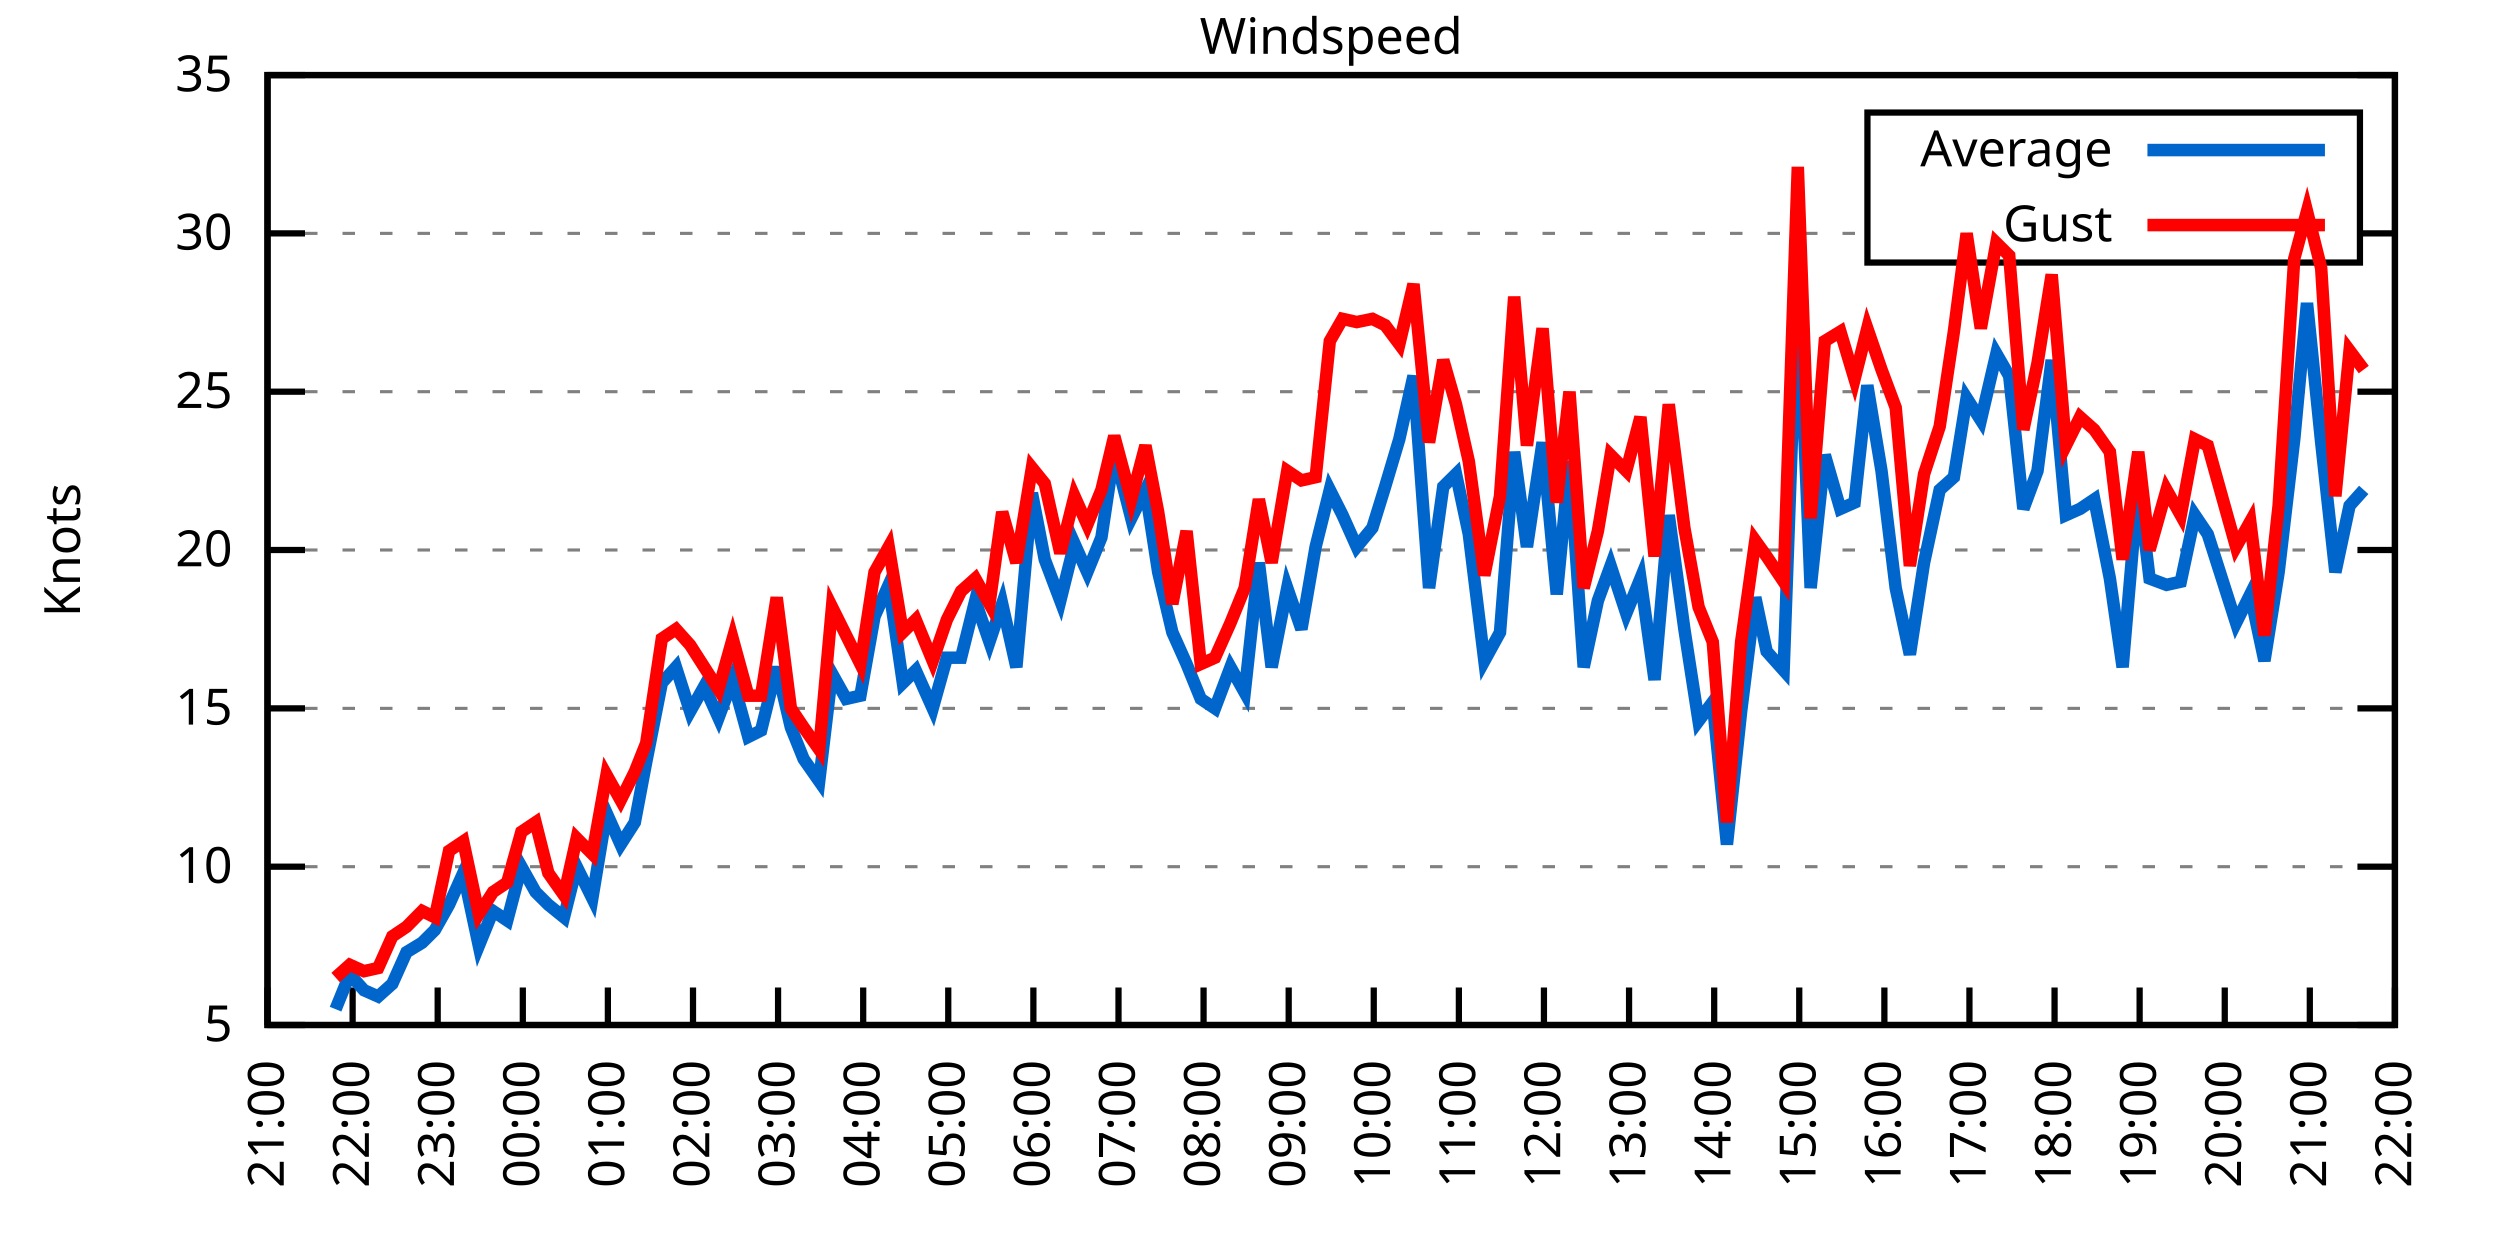
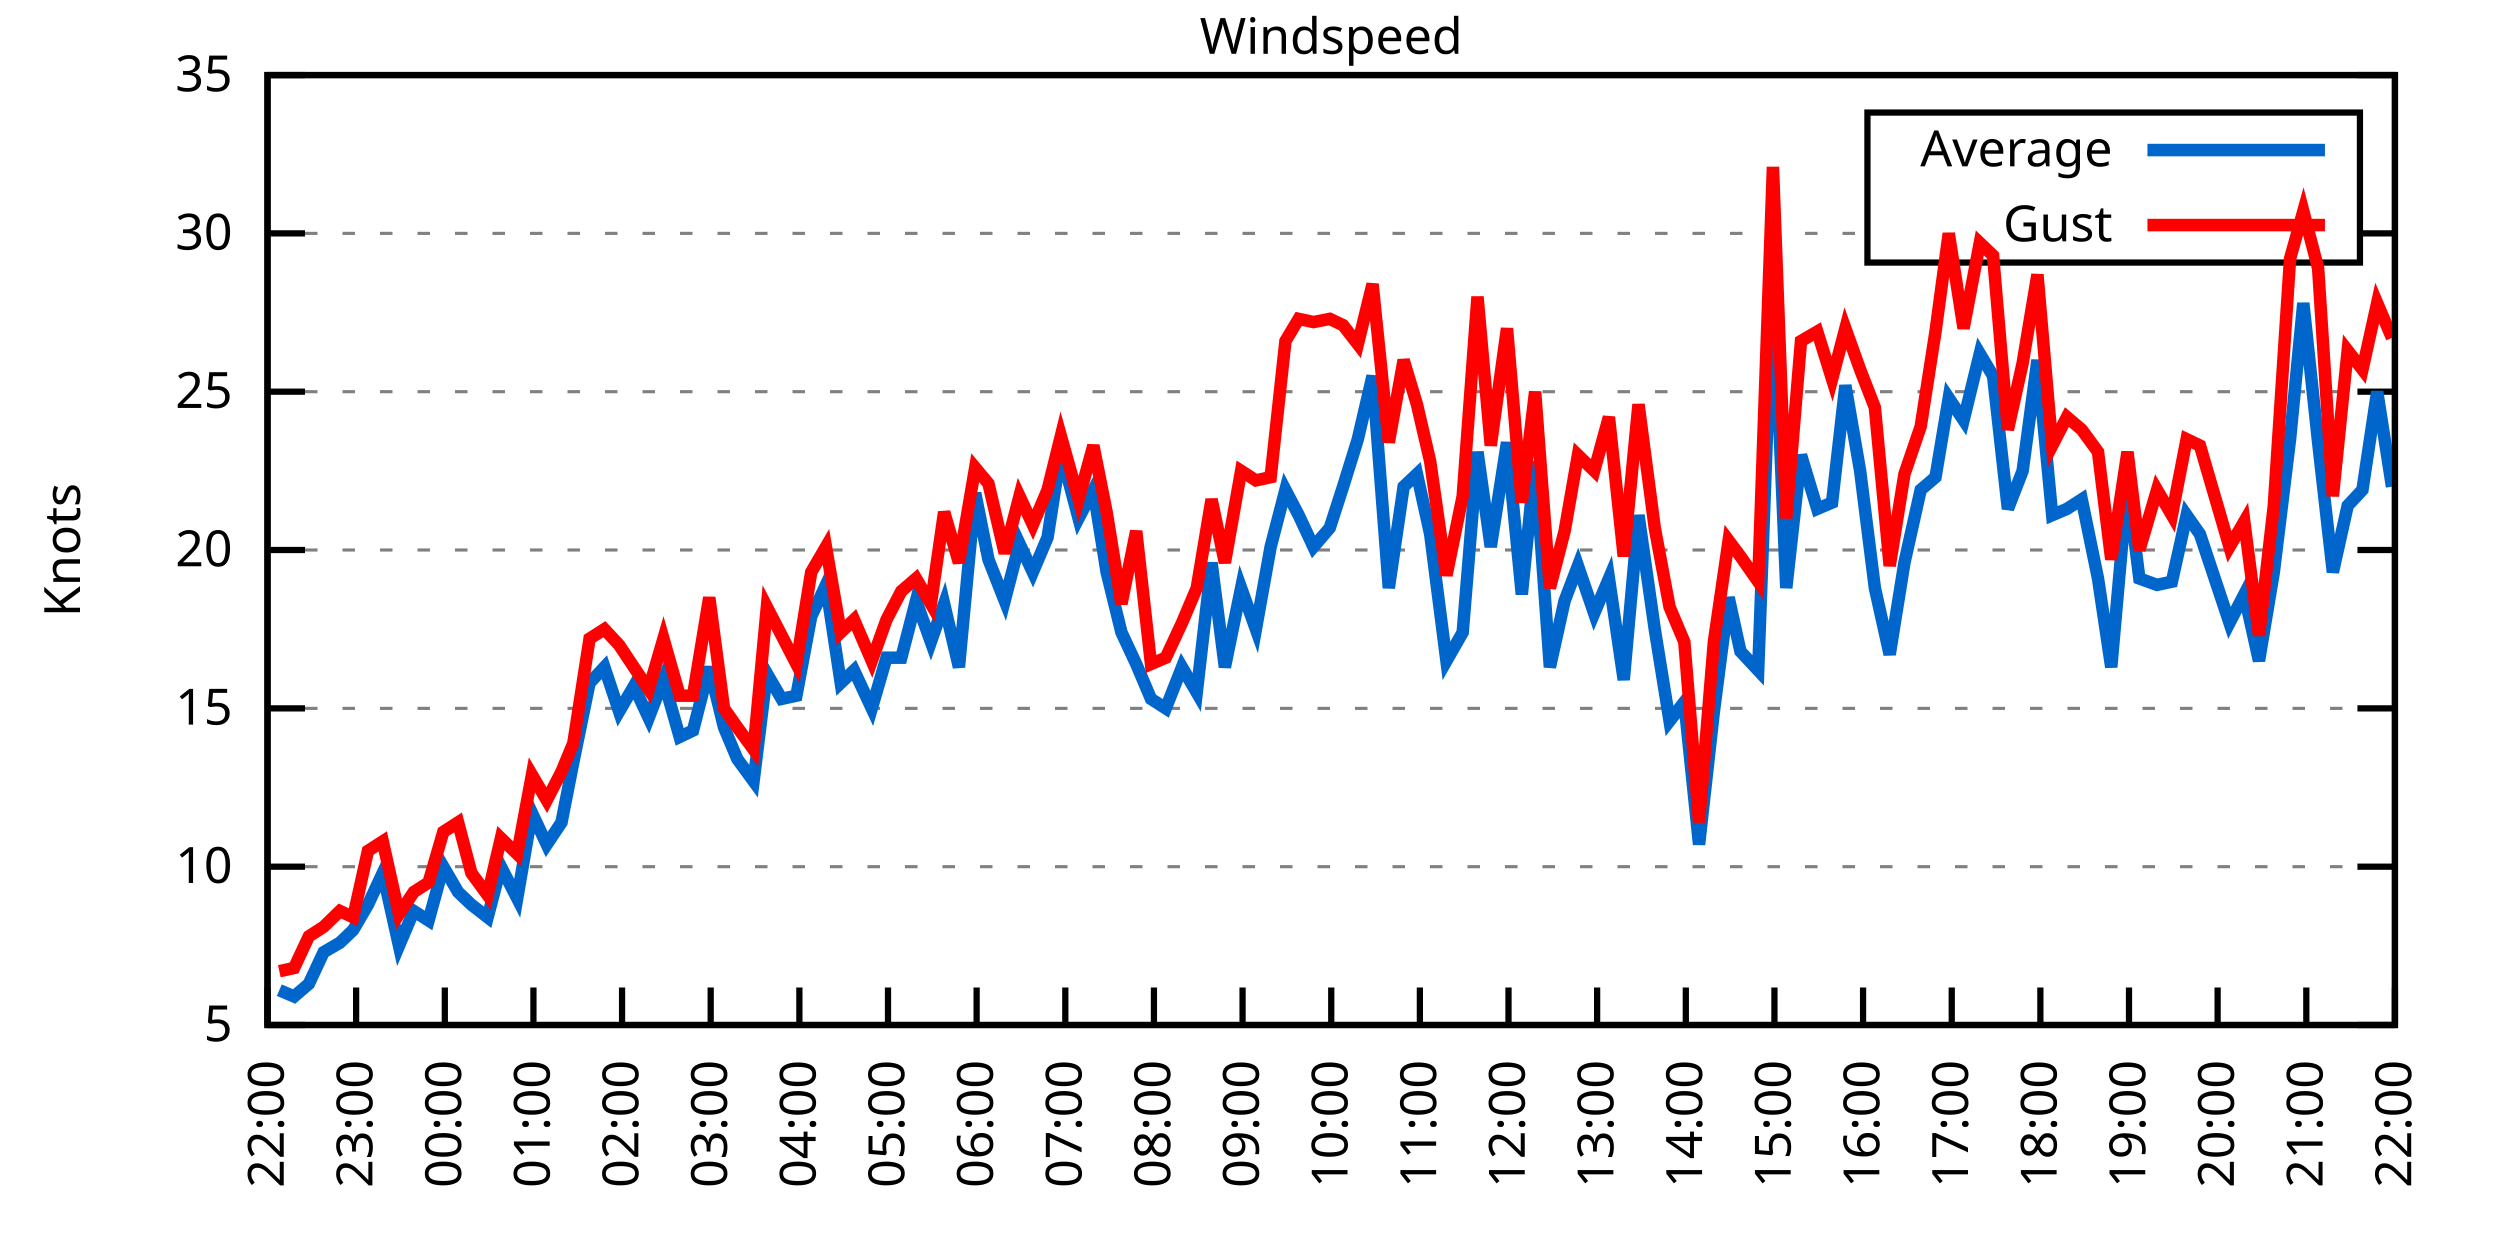
<svg xmlns="http://www.w3.org/2000/svg" xmlns:xlink="http://www.w3.org/1999/xlink" width="400" height="200" viewBox="0 0 400 200">
  <g id="gnuplot_canvas">
    <rect x="0" y="0" width="400" height="200" fill="none" />
    <defs>
      <circle id="gpDot" r="0.5" stroke-width="0.5" stroke="currentColor" />
      <path id="gpPt0" stroke-width="0.333" stroke="currentColor" d="M-1,0 h2 M0,-1 v2" />
      <path id="gpPt1" stroke-width="0.333" stroke="currentColor" d="M-1,-1 L1,1 M1,-1 L-1,1" />
      <path id="gpPt2" stroke-width="0.333" stroke="currentColor" d="M-1,0 L1,0 M0,-1 L0,1 M-1,-1 L1,1 M-1,1 L1,-1" />
      <rect id="gpPt3" stroke-width="0.333" stroke="currentColor" x="-1" y="-1" width="2" height="2" />
      <rect id="gpPt4" stroke-width="0.333" stroke="currentColor" fill="currentColor" x="-1" y="-1" width="2" height="2" />
      <circle id="gpPt5" stroke-width="0.333" stroke="currentColor" cx="0" cy="0" r="1" />
      <use xlink:href="#gpPt5" id="gpPt6" fill="currentColor" stroke="none" />
      <path id="gpPt7" stroke-width="0.333" stroke="currentColor" d="M0,-1.33 L-1.33,0.67 L1.33,0.67 z" />
      <use xlink:href="#gpPt7" id="gpPt8" fill="currentColor" stroke="none" />
      <use xlink:href="#gpPt7" id="gpPt9" stroke="currentColor" transform="rotate(180)" />
      <use xlink:href="#gpPt9" id="gpPt10" fill="currentColor" stroke="none" />
      <use xlink:href="#gpPt3" id="gpPt11" stroke="currentColor" transform="rotate(45)" />
      <use xlink:href="#gpPt11" id="gpPt12" fill="currentColor" stroke="none" />
      <path id="gpPt13" stroke-width="0.333" stroke="currentColor" d="M0,1.330 L1.265,0.411 L0.782,-1.067 L-0.782,-1.076 L-1.265,0.411 z" />
      <use xlink:href="#gpPt13" id="gpPt14" fill="currentColor" stroke="none" />
      <filter id="textbox" filterUnits="objectBoundingBox" x="0" y="0" height="1" width="1">
        <feFlood flood-color="white" flood-opacity="1" result="bgnd" />
        <feComposite in="SourceGraphic" in2="bgnd" operator="atop" />
      </filter>
      <filter id="greybox" filterUnits="objectBoundingBox" x="0" y="0" height="1" width="1">
        <feFlood flood-color="lightgrey" flood-opacity="1" result="grey" />
        <feComposite in="SourceGraphic" in2="grey" operator="atop" />
      </filter>
    </defs>
    <g fill="none" color="white" stroke="currentColor" stroke-width="1.00" stroke-linecap="butt" stroke-linejoin="miter">
</g>
    <g fill="none" color="black" stroke="currentColor" stroke-width="1.00" stroke-linecap="butt" stroke-linejoin="miter">
      <g stroke="none" shape-rendering="crispEdges">
        <polygon fill="rgb(255, 255, 255)" points="42.80,164.00 383.18,164.00 383.18,12.02 42.80,12.02 " />
      </g>
    </g>
    <g fill="none" color="black" stroke="currentColor" stroke-width="1.00" stroke-linecap="butt" stroke-linejoin="miter">
</g>
    <g fill="none" color="black" stroke="black" stroke-width="0.50" stroke-linecap="butt" stroke-linejoin="miter">
</g>
    <g fill="none" color="gray" stroke="currentColor" stroke-width="0.50" stroke-linecap="butt" stroke-linejoin="miter">
      <path stroke="gray" stroke-dasharray="2,4" class="gridline" d="M42.80,164.00 L383.19,164.00  " />
    </g>
    <g fill="none" color="gray" stroke="gray" stroke-width="1.00" stroke-linecap="butt" stroke-linejoin="miter">
</g>
    <g fill="none" color="black" stroke="currentColor" stroke-width="1.00" stroke-linecap="butt" stroke-linejoin="miter">
      <path stroke="black" d="M42.80,164.00 L48.80,164.00 M383.19,164.00 L377.19,164.00  " />
      <g transform="translate(37.20,166.60)" stroke="none" fill="black" font-family="Sans" font-size="8.00" text-anchor="end">
        <text>
          <tspan font-family="Sans"> 5</tspan>
        </text>
      </g>
    </g>
    <g fill="none" color="black" stroke="currentColor" stroke-width="1.00" stroke-linecap="butt" stroke-linejoin="miter">
</g>
    <g fill="none" color="black" stroke="black" stroke-width="0.50" stroke-linecap="butt" stroke-linejoin="miter">
</g>
    <g fill="none" color="gray" stroke="currentColor" stroke-width="0.50" stroke-linecap="butt" stroke-linejoin="miter">
      <path stroke="gray" stroke-dasharray="2,4" class="gridline" d="M42.80,138.67 L383.19,138.67  " />
    </g>
    <g fill="none" color="gray" stroke="gray" stroke-width="1.00" stroke-linecap="butt" stroke-linejoin="miter">
</g>
    <g fill="none" color="black" stroke="currentColor" stroke-width="1.00" stroke-linecap="butt" stroke-linejoin="miter">
      <path stroke="black" d="M42.80,138.67 L48.80,138.67 M383.19,138.67 L377.19,138.67  " />
      <g transform="translate(37.20,141.27)" stroke="none" fill="black" font-family="Sans" font-size="8.00" text-anchor="end">
        <text>
          <tspan font-family="Sans"> 10</tspan>
        </text>
      </g>
    </g>
    <g fill="none" color="black" stroke="currentColor" stroke-width="1.00" stroke-linecap="butt" stroke-linejoin="miter">
</g>
    <g fill="none" color="black" stroke="black" stroke-width="0.50" stroke-linecap="butt" stroke-linejoin="miter">
</g>
    <g fill="none" color="gray" stroke="currentColor" stroke-width="0.50" stroke-linecap="butt" stroke-linejoin="miter">
      <path stroke="gray" stroke-dasharray="2,4" class="gridline" d="M42.80,113.34 L383.19,113.34  " />
    </g>
    <g fill="none" color="gray" stroke="gray" stroke-width="1.00" stroke-linecap="butt" stroke-linejoin="miter">
</g>
    <g fill="none" color="black" stroke="currentColor" stroke-width="1.00" stroke-linecap="butt" stroke-linejoin="miter">
      <path stroke="black" d="M42.80,113.34 L48.80,113.34 M383.19,113.34 L377.19,113.34  " />
      <g transform="translate(37.20,115.94)" stroke="none" fill="black" font-family="Sans" font-size="8.00" text-anchor="end">
        <text>
          <tspan font-family="Sans"> 15</tspan>
        </text>
      </g>
    </g>
    <g fill="none" color="black" stroke="currentColor" stroke-width="1.00" stroke-linecap="butt" stroke-linejoin="miter">
</g>
    <g fill="none" color="black" stroke="black" stroke-width="0.50" stroke-linecap="butt" stroke-linejoin="miter">
</g>
    <g fill="none" color="gray" stroke="currentColor" stroke-width="0.50" stroke-linecap="butt" stroke-linejoin="miter">
      <path stroke="gray" stroke-dasharray="2,4" class="gridline" d="M42.80,88.00 L383.19,88.00  " />
    </g>
    <g fill="none" color="gray" stroke="gray" stroke-width="1.00" stroke-linecap="butt" stroke-linejoin="miter">
</g>
    <g fill="none" color="black" stroke="currentColor" stroke-width="1.00" stroke-linecap="butt" stroke-linejoin="miter">
      <path stroke="black" d="M42.80,88.00 L48.80,88.00 M383.19,88.00 L377.19,88.00  " />
      <g transform="translate(37.20,90.60)" stroke="none" fill="black" font-family="Sans" font-size="8.00" text-anchor="end">
        <text>
          <tspan font-family="Sans"> 20</tspan>
        </text>
      </g>
    </g>
    <g fill="none" color="black" stroke="currentColor" stroke-width="1.00" stroke-linecap="butt" stroke-linejoin="miter">
</g>
    <g fill="none" color="black" stroke="black" stroke-width="0.50" stroke-linecap="butt" stroke-linejoin="miter">
</g>
    <g fill="none" color="gray" stroke="currentColor" stroke-width="0.50" stroke-linecap="butt" stroke-linejoin="miter">
      <path stroke="gray" stroke-dasharray="2,4" class="gridline" d="M42.80,62.67 L383.19,62.67  " />
    </g>
    <g fill="none" color="gray" stroke="gray" stroke-width="1.00" stroke-linecap="butt" stroke-linejoin="miter">
</g>
    <g fill="none" color="black" stroke="currentColor" stroke-width="1.00" stroke-linecap="butt" stroke-linejoin="miter">
      <path stroke="black" d="M42.80,62.67 L48.80,62.67 M383.19,62.67 L377.19,62.67  " />
      <g transform="translate(37.20,65.27)" stroke="none" fill="black" font-family="Sans" font-size="8.00" text-anchor="end">
        <text>
          <tspan font-family="Sans"> 25</tspan>
        </text>
      </g>
    </g>
    <g fill="none" color="black" stroke="currentColor" stroke-width="1.00" stroke-linecap="butt" stroke-linejoin="miter">
</g>
    <g fill="none" color="black" stroke="black" stroke-width="0.50" stroke-linecap="butt" stroke-linejoin="miter">
</g>
    <g fill="none" color="gray" stroke="currentColor" stroke-width="0.50" stroke-linecap="butt" stroke-linejoin="miter">
      <path stroke="gray" stroke-dasharray="2,4" class="gridline" d="M42.80,37.34 L298.79,37.34 M377.59,37.34 L383.19,37.34  " />
    </g>
    <g fill="none" color="gray" stroke="gray" stroke-width="1.00" stroke-linecap="butt" stroke-linejoin="miter">
</g>
    <g fill="none" color="black" stroke="currentColor" stroke-width="1.00" stroke-linecap="butt" stroke-linejoin="miter">
      <path stroke="black" d="M42.80,37.34 L48.80,37.34 M383.19,37.34 L377.19,37.34  " />
      <g transform="translate(37.20,39.94)" stroke="none" fill="black" font-family="Sans" font-size="8.00" text-anchor="end">
        <text>
          <tspan font-family="Sans"> 30</tspan>
        </text>
      </g>
    </g>
    <g fill="none" color="black" stroke="currentColor" stroke-width="1.00" stroke-linecap="butt" stroke-linejoin="miter">
</g>
    <g fill="none" color="black" stroke="black" stroke-width="0.50" stroke-linecap="butt" stroke-linejoin="miter">
</g>
    <g fill="none" color="gray" stroke="currentColor" stroke-width="0.50" stroke-linecap="butt" stroke-linejoin="miter">
      <path stroke="gray" stroke-dasharray="2,4" class="gridline" d="M42.80,12.01 L383.19,12.01  " />
    </g>
    <g fill="none" color="gray" stroke="gray" stroke-width="1.00" stroke-linecap="butt" stroke-linejoin="miter">
</g>
    <g fill="none" color="black" stroke="currentColor" stroke-width="1.00" stroke-linecap="butt" stroke-linejoin="miter">
      <path stroke="black" d="M42.80,12.01 L48.80,12.01 M383.19,12.01 L377.19,12.01  " />
      <g transform="translate(37.20,14.61)" stroke="none" fill="black" font-family="Sans" font-size="8.00" text-anchor="end">
        <text>
          <tspan font-family="Sans"> 35</tspan>
        </text>
      </g>
    </g>
    <g fill="none" color="black" stroke="currentColor" stroke-width="1.00" stroke-linecap="butt" stroke-linejoin="miter">
      <path stroke="black" d="M42.80,164.00 L42.80,158.00  " />
      <g transform="translate(45.40,169.60) rotate(270.00)" stroke="none" fill="black" font-family="Sans" font-size="8.00" text-anchor="end">
        <text>
-           <tspan font-family="Sans">21:00</tspan>
-         </text>
-       </g>
-     </g>
-     <g fill="none" color="black" stroke="currentColor" stroke-width="1.00" stroke-linecap="butt" stroke-linejoin="miter">
-       <path stroke="black" d="M56.42,164.00 L56.42,158.00  " />
-       <g transform="translate(59.02,169.60) rotate(270.00)" stroke="none" fill="black" font-family="Sans" font-size="8.00" text-anchor="end">
-         <text>
          <tspan font-family="Sans">22:00</tspan>
        </text>
      </g>
    </g>
    <g fill="none" color="black" stroke="currentColor" stroke-width="1.00" stroke-linecap="butt" stroke-linejoin="miter">
-       <path stroke="black" d="M70.03,164.00 L70.03,158.00  " />
-       <g transform="translate(72.63,169.60) rotate(270.00)" stroke="none" fill="black" font-family="Sans" font-size="8.00" text-anchor="end">
+       <path stroke="black" d="M56.98,164.00 L56.98,158.00  " />
+       <g transform="translate(59.58,169.60) rotate(270.00)" stroke="none" fill="black" font-family="Sans" font-size="8.00" text-anchor="end">
        <text>
          <tspan font-family="Sans">23:00</tspan>
        </text>
      </g>
    </g>
    <g fill="none" color="black" stroke="currentColor" stroke-width="1.00" stroke-linecap="butt" stroke-linejoin="miter">
-       <path stroke="black" d="M83.65,164.00 L83.65,158.00  " />
-       <g transform="translate(86.25,169.60) rotate(270.00)" stroke="none" fill="black" font-family="Sans" font-size="8.00" text-anchor="end">
+       <path stroke="black" d="M71.17,164.00 L71.17,158.00  " />
+       <g transform="translate(73.77,169.60) rotate(270.00)" stroke="none" fill="black" font-family="Sans" font-size="8.00" text-anchor="end">
        <text>
          <tspan font-family="Sans">00:00</tspan>
        </text>
      </g>
    </g>
    <g fill="none" color="black" stroke="currentColor" stroke-width="1.00" stroke-linecap="butt" stroke-linejoin="miter">
-       <path stroke="black" d="M97.26,164.00 L97.26,158.00  " />
-       <g transform="translate(99.86,169.60) rotate(270.00)" stroke="none" fill="black" font-family="Sans" font-size="8.00" text-anchor="end">
+       <path stroke="black" d="M85.35,164.00 L85.35,158.00  " />
+       <g transform="translate(87.95,169.60) rotate(270.00)" stroke="none" fill="black" font-family="Sans" font-size="8.00" text-anchor="end">
        <text>
          <tspan font-family="Sans">01:00</tspan>
        </text>
      </g>
    </g>
    <g fill="none" color="black" stroke="currentColor" stroke-width="1.00" stroke-linecap="butt" stroke-linejoin="miter">
-       <path stroke="black" d="M110.88,164.00 L110.88,158.00  " />
-       <g transform="translate(113.48,169.60) rotate(270.00)" stroke="none" fill="black" font-family="Sans" font-size="8.00" text-anchor="end">
+       <path stroke="black" d="M99.53,164.00 L99.53,158.00  " />
+       <g transform="translate(102.13,169.60) rotate(270.00)" stroke="none" fill="black" font-family="Sans" font-size="8.00" text-anchor="end">
        <text>
          <tspan font-family="Sans">02:00</tspan>
        </text>
      </g>
    </g>
    <g fill="none" color="black" stroke="currentColor" stroke-width="1.00" stroke-linecap="butt" stroke-linejoin="miter">
-       <path stroke="black" d="M124.49,164.00 L124.49,158.00  " />
-       <g transform="translate(127.09,169.60) rotate(270.00)" stroke="none" fill="black" font-family="Sans" font-size="8.00" text-anchor="end">
+       <path stroke="black" d="M113.71,164.00 L113.71,158.00  " />
+       <g transform="translate(116.31,169.60) rotate(270.00)" stroke="none" fill="black" font-family="Sans" font-size="8.00" text-anchor="end">
        <text>
          <tspan font-family="Sans">03:00</tspan>
        </text>
      </g>
    </g>
    <g fill="none" color="black" stroke="currentColor" stroke-width="1.00" stroke-linecap="butt" stroke-linejoin="miter">
-       <path stroke="black" d="M138.11,164.00 L138.11,158.00  " />
-       <g transform="translate(140.71,169.60) rotate(270.00)" stroke="none" fill="black" font-family="Sans" font-size="8.00" text-anchor="end">
+       <path stroke="black" d="M127.90,164.00 L127.90,158.00  " />
+       <g transform="translate(130.50,169.60) rotate(270.00)" stroke="none" fill="black" font-family="Sans" font-size="8.00" text-anchor="end">
        <text>
          <tspan font-family="Sans">04:00</tspan>
        </text>
      </g>
    </g>
    <g fill="none" color="black" stroke="currentColor" stroke-width="1.00" stroke-linecap="butt" stroke-linejoin="miter">
-       <path stroke="black" d="M151.72,164.00 L151.72,158.00  " />
-       <g transform="translate(154.32,169.60) rotate(270.00)" stroke="none" fill="black" font-family="Sans" font-size="8.00" text-anchor="end">
+       <path stroke="black" d="M142.08,164.00 L142.08,158.00  " />
+       <g transform="translate(144.68,169.60) rotate(270.00)" stroke="none" fill="black" font-family="Sans" font-size="8.00" text-anchor="end">
        <text>
          <tspan font-family="Sans">05:00</tspan>
        </text>
      </g>
    </g>
    <g fill="none" color="black" stroke="currentColor" stroke-width="1.00" stroke-linecap="butt" stroke-linejoin="miter">
-       <path stroke="black" d="M165.34,164.00 L165.34,158.00  " />
-       <g transform="translate(167.94,169.60) rotate(270.00)" stroke="none" fill="black" font-family="Sans" font-size="8.00" text-anchor="end">
+       <path stroke="black" d="M156.26,164.00 L156.26,158.00  " />
+       <g transform="translate(158.86,169.60) rotate(270.00)" stroke="none" fill="black" font-family="Sans" font-size="8.00" text-anchor="end">
        <text>
          <tspan font-family="Sans">06:00</tspan>
        </text>
      </g>
    </g>
    <g fill="none" color="black" stroke="currentColor" stroke-width="1.00" stroke-linecap="butt" stroke-linejoin="miter">
-       <path stroke="black" d="M178.96,164.00 L178.96,158.00  " />
-       <g transform="translate(181.56,169.60) rotate(270.00)" stroke="none" fill="black" font-family="Sans" font-size="8.00" text-anchor="end">
+       <path stroke="black" d="M170.45,164.00 L170.45,158.00  " />
+       <g transform="translate(173.05,169.60) rotate(270.00)" stroke="none" fill="black" font-family="Sans" font-size="8.00" text-anchor="end">
        <text>
          <tspan font-family="Sans">07:00</tspan>
        </text>
      </g>
    </g>
    <g fill="none" color="black" stroke="currentColor" stroke-width="1.00" stroke-linecap="butt" stroke-linejoin="miter">
-       <path stroke="black" d="M192.57,164.00 L192.57,158.00  " />
-       <g transform="translate(195.17,169.60) rotate(270.00)" stroke="none" fill="black" font-family="Sans" font-size="8.00" text-anchor="end">
+       <path stroke="black" d="M184.63,164.00 L184.63,158.00  " />
+       <g transform="translate(187.23,169.60) rotate(270.00)" stroke="none" fill="black" font-family="Sans" font-size="8.00" text-anchor="end">
        <text>
          <tspan font-family="Sans">08:00</tspan>
        </text>
      </g>
    </g>
    <g fill="none" color="black" stroke="currentColor" stroke-width="1.00" stroke-linecap="butt" stroke-linejoin="miter">
-       <path stroke="black" d="M206.19,164.00 L206.19,158.00  " />
-       <g transform="translate(208.79,169.60) rotate(270.00)" stroke="none" fill="black" font-family="Sans" font-size="8.00" text-anchor="end">
+       <path stroke="black" d="M198.81,164.00 L198.81,158.00  " />
+       <g transform="translate(201.41,169.60) rotate(270.00)" stroke="none" fill="black" font-family="Sans" font-size="8.00" text-anchor="end">
        <text>
          <tspan font-family="Sans">09:00</tspan>
        </text>
      </g>
    </g>
    <g fill="none" color="black" stroke="currentColor" stroke-width="1.00" stroke-linecap="butt" stroke-linejoin="miter">
-       <path stroke="black" d="M219.80,164.00 L219.80,158.00  " />
-       <g transform="translate(222.40,169.60) rotate(270.00)" stroke="none" fill="black" font-family="Sans" font-size="8.00" text-anchor="end">
+       <path stroke="black" d="M213.00,164.00 L213.00,158.00  " />
+       <g transform="translate(215.60,169.60) rotate(270.00)" stroke="none" fill="black" font-family="Sans" font-size="8.00" text-anchor="end">
        <text>
          <tspan font-family="Sans">10:00</tspan>
        </text>
      </g>
    </g>
    <g fill="none" color="black" stroke="currentColor" stroke-width="1.00" stroke-linecap="butt" stroke-linejoin="miter">
-       <path stroke="black" d="M233.42,164.00 L233.42,158.00  " />
-       <g transform="translate(236.02,169.60) rotate(270.00)" stroke="none" fill="black" font-family="Sans" font-size="8.00" text-anchor="end">
+       <path stroke="black" d="M227.18,164.00 L227.18,158.00  " />
+       <g transform="translate(229.78,169.60) rotate(270.00)" stroke="none" fill="black" font-family="Sans" font-size="8.00" text-anchor="end">
        <text>
          <tspan font-family="Sans">11:00</tspan>
        </text>
      </g>
    </g>
    <g fill="none" color="black" stroke="currentColor" stroke-width="1.00" stroke-linecap="butt" stroke-linejoin="miter">
-       <path stroke="black" d="M247.03,164.00 L247.03,158.00  " />
-       <g transform="translate(249.63,169.60) rotate(270.00)" stroke="none" fill="black" font-family="Sans" font-size="8.00" text-anchor="end">
+       <path stroke="black" d="M241.36,164.00 L241.36,158.00  " />
+       <g transform="translate(243.96,169.60) rotate(270.00)" stroke="none" fill="black" font-family="Sans" font-size="8.00" text-anchor="end">
        <text>
          <tspan font-family="Sans">12:00</tspan>
        </text>
      </g>
    </g>
    <g fill="none" color="black" stroke="currentColor" stroke-width="1.00" stroke-linecap="butt" stroke-linejoin="miter">
-       <path stroke="black" d="M260.65,164.00 L260.65,158.00  " />
-       <g transform="translate(263.25,169.60) rotate(270.00)" stroke="none" fill="black" font-family="Sans" font-size="8.00" text-anchor="end">
+       <path stroke="black" d="M255.54,164.00 L255.54,158.00  " />
+       <g transform="translate(258.14,169.60) rotate(270.00)" stroke="none" fill="black" font-family="Sans" font-size="8.00" text-anchor="end">
        <text>
          <tspan font-family="Sans">13:00</tspan>
        </text>
      </g>
    </g>
    <g fill="none" color="black" stroke="currentColor" stroke-width="1.00" stroke-linecap="butt" stroke-linejoin="miter">
-       <path stroke="black" d="M274.27,164.00 L274.27,158.00  " />
-       <g transform="translate(276.87,169.60) rotate(270.00)" stroke="none" fill="black" font-family="Sans" font-size="8.00" text-anchor="end">
+       <path stroke="black" d="M269.73,164.00 L269.73,158.00  " />
+       <g transform="translate(272.33,169.60) rotate(270.00)" stroke="none" fill="black" font-family="Sans" font-size="8.00" text-anchor="end">
        <text>
          <tspan font-family="Sans">14:00</tspan>
        </text>
      </g>
    </g>
    <g fill="none" color="black" stroke="currentColor" stroke-width="1.00" stroke-linecap="butt" stroke-linejoin="miter">
-       <path stroke="black" d="M287.88,164.00 L287.88,158.00  " />
-       <g transform="translate(290.48,169.60) rotate(270.00)" stroke="none" fill="black" font-family="Sans" font-size="8.00" text-anchor="end">
+       <path stroke="black" d="M283.91,164.00 L283.91,158.00  " />
+       <g transform="translate(286.51,169.60) rotate(270.00)" stroke="none" fill="black" font-family="Sans" font-size="8.00" text-anchor="end">
        <text>
          <tspan font-family="Sans">15:00</tspan>
        </text>
      </g>
    </g>
    <g fill="none" color="black" stroke="currentColor" stroke-width="1.00" stroke-linecap="butt" stroke-linejoin="miter">
-       <path stroke="black" d="M301.50,164.00 L301.50,158.00  " />
-       <g transform="translate(304.10,169.60) rotate(270.00)" stroke="none" fill="black" font-family="Sans" font-size="8.00" text-anchor="end">
+       <path stroke="black" d="M298.09,164.00 L298.09,158.00  " />
+       <g transform="translate(300.69,169.60) rotate(270.00)" stroke="none" fill="black" font-family="Sans" font-size="8.00" text-anchor="end">
        <text>
          <tspan font-family="Sans">16:00</tspan>
        </text>
      </g>
    </g>
    <g fill="none" color="black" stroke="currentColor" stroke-width="1.00" stroke-linecap="butt" stroke-linejoin="miter">
-       <path stroke="black" d="M315.11,164.00 L315.11,158.00  " />
-       <g transform="translate(317.71,169.60) rotate(270.00)" stroke="none" fill="black" font-family="Sans" font-size="8.00" text-anchor="end">
+       <path stroke="black" d="M312.28,164.00 L312.28,158.00  " />
+       <g transform="translate(314.88,169.60) rotate(270.00)" stroke="none" fill="black" font-family="Sans" font-size="8.00" text-anchor="end">
        <text>
          <tspan font-family="Sans">17:00</tspan>
        </text>
      </g>
    </g>
    <g fill="none" color="black" stroke="currentColor" stroke-width="1.00" stroke-linecap="butt" stroke-linejoin="miter">
-       <path stroke="black" d="M328.73,164.00 L328.73,158.00  " />
-       <g transform="translate(331.33,169.60) rotate(270.00)" stroke="none" fill="black" font-family="Sans" font-size="8.00" text-anchor="end">
+       <path stroke="black" d="M326.46,164.00 L326.46,158.00  " />
+       <g transform="translate(329.06,169.60) rotate(270.00)" stroke="none" fill="black" font-family="Sans" font-size="8.00" text-anchor="end">
        <text>
          <tspan font-family="Sans">18:00</tspan>
        </text>
      </g>
    </g>
    <g fill="none" color="black" stroke="currentColor" stroke-width="1.00" stroke-linecap="butt" stroke-linejoin="miter">
-       <path stroke="black" d="M342.34,164.00 L342.34,158.00  " />
-       <g transform="translate(344.94,169.60) rotate(270.00)" stroke="none" fill="black" font-family="Sans" font-size="8.00" text-anchor="end">
+       <path stroke="black" d="M340.64,164.00 L340.64,158.00  " />
+       <g transform="translate(343.24,169.60) rotate(270.00)" stroke="none" fill="black" font-family="Sans" font-size="8.00" text-anchor="end">
        <text>
          <tspan font-family="Sans">19:00</tspan>
        </text>
      </g>
    </g>
    <g fill="none" color="black" stroke="currentColor" stroke-width="1.00" stroke-linecap="butt" stroke-linejoin="miter">
-       <path stroke="black" d="M355.96,164.00 L355.96,158.00  " />
-       <g transform="translate(358.56,169.60) rotate(270.00)" stroke="none" fill="black" font-family="Sans" font-size="8.00" text-anchor="end">
+       <path stroke="black" d="M354.82,164.00 L354.82,158.00  " />
+       <g transform="translate(357.42,169.60) rotate(270.00)" stroke="none" fill="black" font-family="Sans" font-size="8.00" text-anchor="end">
        <text>
          <tspan font-family="Sans">20:00</tspan>
        </text>
      </g>
    </g>
    <g fill="none" color="black" stroke="currentColor" stroke-width="1.00" stroke-linecap="butt" stroke-linejoin="miter">
-       <path stroke="black" d="M369.57,164.00 L369.57,158.00  " />
-       <g transform="translate(372.17,169.60) rotate(270.00)" stroke="none" fill="black" font-family="Sans" font-size="8.00" text-anchor="end">
+       <path stroke="black" d="M369.01,164.00 L369.01,158.00  " />
+       <g transform="translate(371.61,169.60) rotate(270.00)" stroke="none" fill="black" font-family="Sans" font-size="8.00" text-anchor="end">
        <text>
          <tspan font-family="Sans">21:00</tspan>
        </text>
      </g>
    </g>
    <g fill="none" color="black" stroke="currentColor" stroke-width="1.00" stroke-linecap="butt" stroke-linejoin="miter">
      <path stroke="black" d="M383.19,164.00 L383.19,158.00  " />
      <g transform="translate(385.79,169.60) rotate(270.00)" stroke="none" fill="black" font-family="Sans" font-size="8.00" text-anchor="end">
        <text>
          <tspan font-family="Sans">22:00</tspan>
        </text>
      </g>
    </g>
    <g fill="none" color="black" stroke="currentColor" stroke-width="1.00" stroke-linecap="butt" stroke-linejoin="miter">
</g>
    <g fill="none" color="black" stroke="currentColor" stroke-width="1.00" stroke-linecap="butt" stroke-linejoin="miter">
      <path stroke="black" d="M42.80,12.01 L42.80,164.00 L383.19,164.00 L383.19,12.01 L42.80,12.01 Z  " />
    </g>
    <g fill="none" color="black" stroke="currentColor" stroke-width="1.00" stroke-linecap="butt" stroke-linejoin="miter">
</g>
    <g fill="none" color="black" stroke="currentColor" stroke-width="1.00" stroke-linecap="butt" stroke-linejoin="miter">
      <path stroke="black" d="M298.79,42.01 L298.79,18.01 L377.59,18.01 L377.59,42.01 L298.79,42.01 Z  " />
    </g>
    <g id="Windspeed_plot_1">
      <g fill="none" color="white" stroke="black" stroke-width="2.00" stroke-linecap="butt" stroke-linejoin="miter">
</g>
      <g fill="none" color="black" stroke="currentColor" stroke-width="2.00" stroke-linecap="butt" stroke-linejoin="miter">
        <g transform="translate(337.99,26.61)" stroke="none" fill="black" font-family="Sans" font-size="8.00" text-anchor="end">
          <text>
            <tspan font-family="Sans">Average</tspan>
          </text>
        </g>
      </g>
      <g fill="none" color="black" stroke="currentColor" stroke-width="2.00" stroke-linecap="butt" stroke-linejoin="miter">
-         <path stroke="rgb(  0, 102, 204)" d="M343.59,24.01 L371.99,24.01 M53.69,161.47 L55.96,155.89 L58.23,158.43 L60.50,159.44 L62.77,157.41 L65.04,152.35   L67.54,150.83 L69.58,148.80 L71.85,144.75 L74.12,139.68 L76.61,151.33 L78.88,145.76 L81.15,147.28 L83.42,138.67   L85.69,142.72 L87.73,144.75 L90.23,146.77 L92.27,138.67 L94.77,143.73 L97.04,130.06 L99.30,135.12 L101.57,131.58   L103.39,121.95 L105.89,109.28 L108.15,106.75 L110.42,113.84 L112.69,109.79 L114.96,114.86 L117.23,108.78 L119.73,117.90   L121.77,116.88 L124.27,106.75 L126.54,116.38 L128.58,121.44 L131.07,124.99 L133.12,107.76 L135.39,111.82 L137.66,111.31   L139.92,98.64 L142.19,93.58 L144.46,109.28 L146.51,107.26 L149.23,113.34 L151.50,105.23 L153.77,105.23 L156.04,96.11   L158.31,102.70 L160.35,96.62 L162.62,106.75 L165.11,78.89 L167.16,89.52 L169.65,96.11 L171.92,86.99 L173.96,91.55   L176.23,85.98 L178.28,72.30 L181.00,82.94 L183.27,78.38 L185.31,91.55 L187.58,101.18 L189.85,106.24 L192.12,111.82   L194.39,113.34 L196.88,106.75 L199.15,110.80 L201.42,90.03 L203.46,106.75 L205.96,94.08 L208.23,100.67 L210.50,87.50   L212.77,78.38 L214.81,82.43 L217.08,87.50 L219.58,84.46 L221.62,77.87 L223.89,70.27 L226.16,60.14 L228.65,94.08   L230.92,77.87 L232.96,75.85 L235.01,85.47 L237.50,105.74 L240.00,101.18 L242.27,72.30 L244.31,87.50 L246.81,70.78   L249.08,95.10 L251.12,73.82 L253.39,106.75 L255.66,96.11 L257.70,90.54 L260.20,98.14 L262.47,92.56 L264.73,108.78   L267.00,82.43 L269.50,100.67 L271.77,115.36 L274.04,112.32 L276.31,135.12 L278.58,113.84 L280.85,95.60 L282.66,104.22   L285.38,107.26 L287.65,43.93 L289.70,94.08 L291.97,72.81 L294.46,81.42 L296.73,80.41 L298.77,61.66 L301.04,75.34   L303.31,94.08 L305.58,104.72 L307.85,90.03 L310.35,78.38 L312.62,76.35 L314.66,63.69 L316.93,67.23 L319.42,56.59   L321.47,60.14 L323.74,81.42 L326.00,75.34 L328.27,57.61 L330.54,82.43 L332.81,81.42 L335.08,79.90 L337.58,92.56   L339.62,106.75 L342.12,77.37 L343.93,92.56 L346.65,93.58 L348.92,93.07 L351.19,82.43 L353.24,85.47 L357.77,99.66   L360.04,95.10 L362.31,105.74 L364.58,91.55 L367.08,70.27 L369.12,48.49 L371.39,70.78 L373.66,91.55 L375.93,80.91   L378.20,78.38  " />
+         <path stroke="rgb(  0, 102, 204)" d="M343.59,24.01 L371.99,24.01 M44.69,158.43 L47.05,159.44 L49.42,157.41 L51.78,152.35 L54.38,150.83 L56.51,148.80   L58.87,144.75 L61.24,139.68 L63.84,151.33 L66.20,145.76 L68.57,147.28 L70.93,138.67 L73.29,142.72 L75.42,144.75   L78.02,146.77 L80.15,138.67 L82.75,143.73 L85.11,130.06 L87.48,135.12 L89.84,131.58 L91.73,121.95 L94.33,109.28   L96.70,106.75 L99.06,113.84 L101.42,109.79 L103.79,114.86 L106.15,108.78 L108.75,117.90 L110.88,116.88 L113.48,106.75   L115.84,116.38 L117.97,121.44 L120.57,124.99 L122.70,107.76 L125.06,111.82 L127.42,111.31 L129.79,98.64 L132.15,93.58   L134.52,109.28 L136.64,107.26 L139.48,113.34 L141.84,105.23 L144.21,105.23 L146.57,96.11 L148.94,102.70 L151.06,96.62   L153.43,106.75 L156.03,78.89 L158.15,89.52 L160.75,96.11 L163.12,86.99 L165.25,91.55 L167.61,85.98 L169.74,72.30   L172.57,82.94 L174.94,78.38 L177.06,91.55 L179.43,101.18 L181.79,106.24 L184.16,111.82 L186.52,113.34 L189.12,106.75   L191.48,110.80 L193.85,90.03 L195.98,106.75 L198.58,94.08 L200.94,100.67 L203.30,87.50 L205.67,78.38 L207.79,82.43   L210.16,87.50 L212.76,84.46 L214.89,77.87 L217.25,70.27 L219.61,60.14 L222.21,94.08 L224.58,77.87 L226.71,75.85   L228.83,85.47 L231.43,105.74 L234.03,101.18 L236.40,72.30 L238.52,87.50 L241.12,70.78 L243.49,95.10 L245.62,73.82   L247.98,106.75 L250.34,96.11 L252.47,90.54 L255.07,98.14 L257.43,92.56 L259.80,108.78 L262.16,82.43 L264.76,100.67   L267.13,115.36 L269.49,112.32 L271.85,135.12 L274.22,113.84 L276.58,95.60 L278.47,104.22 L281.31,107.26 L283.67,43.93   L285.80,94.08 L288.16,72.81 L290.76,81.42 L293.13,80.41 L295.26,61.66 L297.62,75.34 L299.98,94.08 L302.35,104.72   L304.71,90.03 L307.31,78.38 L309.68,76.35 L311.80,63.69 L314.17,67.23 L316.77,56.59 L318.89,60.14 L321.26,81.42   L323.62,75.34 L325.99,57.61 L328.35,82.43 L330.71,81.42 L333.08,79.90 L335.68,92.56 L337.80,106.75 L340.40,77.37   L342.30,92.56 L345.13,93.58 L347.50,93.07 L349.86,82.43 L351.99,85.47 L356.72,99.66 L359.08,95.10 L361.44,105.74   L363.81,91.55 L366.41,70.27 L368.53,48.49 L370.90,70.78 L373.26,91.55 L375.63,80.91 L377.99,78.38 L380.35,62.67   L382.72,77.87  " />
      </g>
    </g>
    <g id="Windspeed_plot_2">
      <g fill="none" color="black" stroke="currentColor" stroke-width="2.00" stroke-linecap="butt" stroke-linejoin="miter">
        <g transform="translate(337.99,38.61)" stroke="none" fill="black" font-family="Sans" font-size="8.00" text-anchor="end">
          <text>
            <tspan font-family="Sans">Gust</tspan>
          </text>
        </g>
      </g>
      <g fill="none" color="black" stroke="currentColor" stroke-width="2.00" stroke-linecap="butt" stroke-linejoin="miter">
-         <path stroke="rgb(255,   0,   0)" d="M343.59,36.01 L371.99,36.01 M53.69,156.40 L55.96,154.37 L58.23,155.39 L60.50,154.88 L62.77,149.81 L65.04,148.29   L67.54,145.76 L69.58,146.77 L71.85,136.14 L74.12,134.62 L76.61,146.27 L78.88,142.72 L81.15,141.20 L83.42,133.10   L85.69,131.58 L87.73,139.68 L90.23,143.23 L92.27,134.11 L94.77,136.64 L97.04,123.98 L99.30,128.03 L101.57,123.47   L103.39,118.91 L105.89,102.19 L108.15,100.67 L110.42,103.20 L112.69,106.75 L114.96,110.30 L117.23,102.19 L119.73,111.31   L121.77,111.31 L124.27,95.60 L126.54,113.34 L128.58,116.38 L131.07,119.92 L133.12,97.12 L135.39,101.68 L137.66,106.24   L139.92,91.55 L142.19,87.50 L144.46,101.18 L146.51,99.15 L149.23,105.74 L151.50,99.15 L153.77,94.59 L156.04,92.56   L158.31,96.62 L160.35,81.93 L162.62,90.03 L165.11,74.83 L167.16,77.37 L169.65,88.51 L171.92,79.39 L173.96,83.95   L176.23,78.38 L178.28,69.77 L181.00,79.90 L183.27,71.29 L185.31,81.93 L187.58,96.62 L189.85,84.97 L192.12,106.24   L194.39,105.23 L196.88,99.66 L199.15,94.08 L201.42,79.90 L203.46,90.03 L205.96,75.34 L208.23,76.86 L210.50,76.35   L212.77,54.57 L214.81,51.02 L217.08,51.53 L219.58,51.02 L221.62,52.03 L223.89,55.07 L226.16,45.45 L228.65,70.78   L230.92,57.61 L232.96,64.70 L235.01,73.82 L237.50,92.06 L240.00,79.39 L242.27,47.47 L244.31,71.29 L246.81,52.54   L249.08,80.41 L251.12,62.67 L253.39,94.08 L255.66,84.97 L257.70,72.81 L260.20,75.34 L262.47,66.73 L264.73,89.02   L267.00,64.70 L269.50,84.46 L271.77,97.12 L274.04,102.70 L276.31,131.58 L278.58,102.70 L280.85,86.49 L282.66,89.02   L285.38,93.07 L287.65,26.70 L289.70,82.94 L291.97,54.57 L294.46,53.05 L296.73,60.65 L298.77,52.54 L301.04,59.13   L303.31,65.21 L305.58,90.54 L307.85,75.85 L310.35,68.25 L312.62,53.05 L314.66,37.34 L316.93,52.54 L319.42,38.86   L321.47,40.89 L323.74,68.75 L326.00,58.11 L328.27,43.93 L330.54,71.29 L332.81,66.73 L335.08,68.75 L337.58,72.30   L339.62,89.52 L342.12,72.30 L343.93,88.00 L346.65,78.38 L348.92,82.43 L351.19,70.27 L353.24,71.29 L357.77,87.50   L360.04,83.45 L362.31,101.68 L364.58,80.91 L367.08,41.39 L369.12,33.80 L371.39,42.91 L373.66,79.39 L375.93,56.09   L378.20,59.13  " />
+         <path stroke="rgb(255,   0,   0)" d="M343.59,36.01 L371.99,36.01 M44.69,155.39 L47.05,154.88 L49.42,149.81 L51.78,148.29 L54.38,145.76 L56.51,146.77   L58.87,136.14 L61.24,134.62 L63.84,146.27 L66.20,142.72 L68.57,141.20 L70.93,133.10 L73.29,131.58 L75.42,139.68   L78.02,143.23 L80.15,134.11 L82.75,136.64 L85.11,123.98 L87.48,128.03 L89.84,123.47 L91.73,118.91 L94.33,102.19   L96.70,100.67 L99.06,103.20 L101.42,106.75 L103.79,110.30 L106.15,102.19 L108.75,111.31 L110.88,111.31 L113.48,95.60   L115.84,113.34 L117.97,116.38 L120.57,119.92 L122.70,97.12 L125.06,101.68 L127.42,106.24 L129.79,91.55 L132.15,87.50   L134.52,101.18 L136.64,99.15 L139.48,105.74 L141.84,99.15 L144.21,94.59 L146.57,92.56 L148.94,96.62 L151.06,81.93   L153.43,90.03 L156.03,74.83 L158.15,77.37 L160.75,88.51 L163.12,79.39 L165.25,83.95 L167.61,78.38 L169.74,69.77   L172.57,79.90 L174.94,71.29 L177.06,81.93 L179.43,96.62 L181.79,84.97 L184.16,106.24 L186.52,105.23 L189.12,99.66   L191.48,94.08 L193.85,79.90 L195.98,90.03 L198.58,75.34 L200.94,76.86 L203.30,76.35 L205.67,54.57 L207.79,51.02   L210.16,51.53 L212.76,51.02 L214.89,52.03 L217.25,55.07 L219.61,45.45 L222.21,70.78 L224.58,57.61 L226.71,64.70   L228.83,73.82 L231.43,92.06 L234.03,79.39 L236.40,47.47 L238.52,71.29 L241.12,52.54 L243.49,80.41 L245.62,62.67   L247.98,94.08 L250.34,84.97 L252.47,72.81 L255.07,75.34 L257.43,66.73 L259.80,89.02 L262.16,64.70 L264.76,84.46   L267.13,97.12 L269.49,102.70 L271.85,131.58 L274.22,102.70 L276.58,86.49 L278.47,89.02 L281.31,93.07 L283.67,26.70   L285.80,82.94 L288.16,54.57 L290.76,53.05 L293.13,60.65 L295.26,52.54 L297.62,59.13 L299.98,65.21 L302.35,90.54   L304.71,75.85 L307.31,68.25 L309.68,53.05 L311.80,37.34 L314.17,52.54 L316.77,38.86 L318.89,40.89 L321.26,68.75   L323.62,58.11 L325.99,43.93 L328.35,71.29 L330.71,66.73 L333.08,68.75 L335.68,72.30 L337.80,89.52 L340.40,72.30   L342.30,88.00 L345.13,78.38 L347.50,82.43 L349.86,70.27 L351.99,71.29 L356.72,87.50 L359.08,83.45 L361.44,101.68   L363.81,80.91 L366.41,41.39 L368.53,33.80 L370.90,42.91 L373.26,79.39 L375.63,56.09 L377.99,59.13 L380.35,48.49   L382.72,54.06  " />
      </g>
    </g>
    <g fill="none" color="black" stroke="currentColor" stroke-width="2.00" stroke-linecap="butt" stroke-linejoin="miter">
</g>
    <g fill="none" color="black" stroke="black" stroke-width="1.00" stroke-linecap="butt" stroke-linejoin="miter">
</g>
    <g fill="none" color="black" stroke="currentColor" stroke-width="1.00" stroke-linecap="butt" stroke-linejoin="miter">
      <path stroke="black" d="M42.80,12.01 L42.80,164.00 L383.19,164.00 L383.19,12.01 L42.80,12.01 Z  " />
      <g transform="translate(12.80,88.01) rotate(270.00)" stroke="none" fill="black" font-family="Sans" font-size="8.00" text-anchor="middle">
        <text>
          <tspan font-family="Sans">Knots</tspan>
        </text>
      </g>
    </g>
    <g fill="none" color="black" stroke="currentColor" stroke-width="1.00" stroke-linecap="butt" stroke-linejoin="miter">
</g>
    <g fill="none" color="black" stroke="currentColor" stroke-width="1.00" stroke-linecap="butt" stroke-linejoin="miter">
      <g transform="translate(212.99,8.61)" stroke="none" fill="black" font-family="Sans" font-size="8.00" text-anchor="middle">
        <text>
          <tspan font-family="Sans">Windspeed</tspan>
        </text>
      </g>
    </g>
    <g fill="none" color="black" stroke="currentColor" stroke-width="1.00" stroke-linecap="butt" stroke-linejoin="miter">
</g>
  </g>
</svg>
